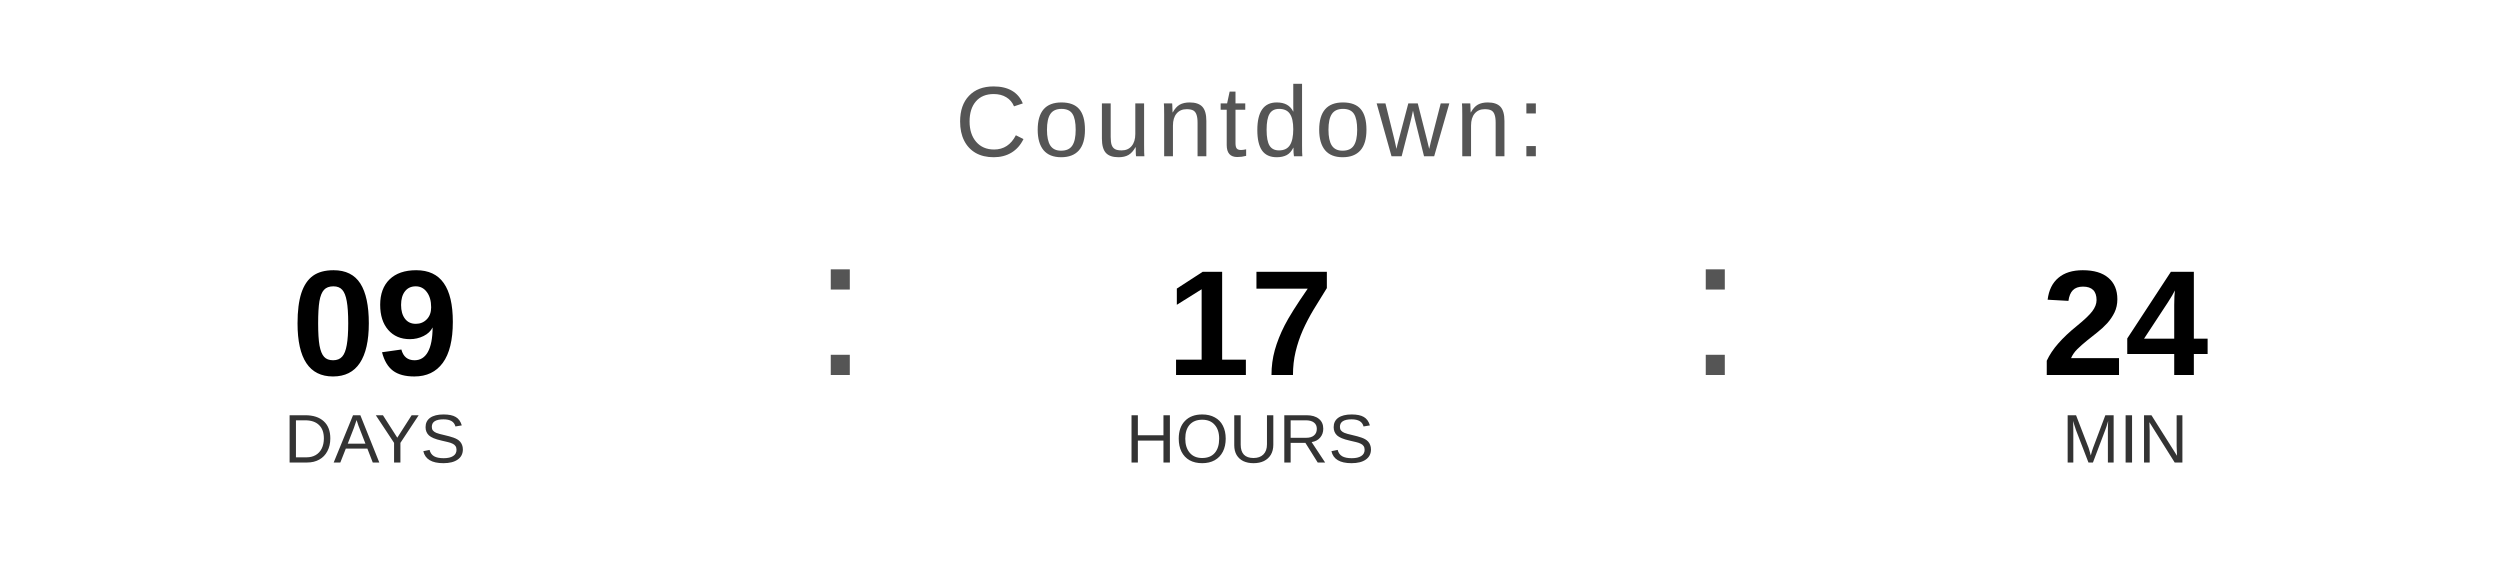
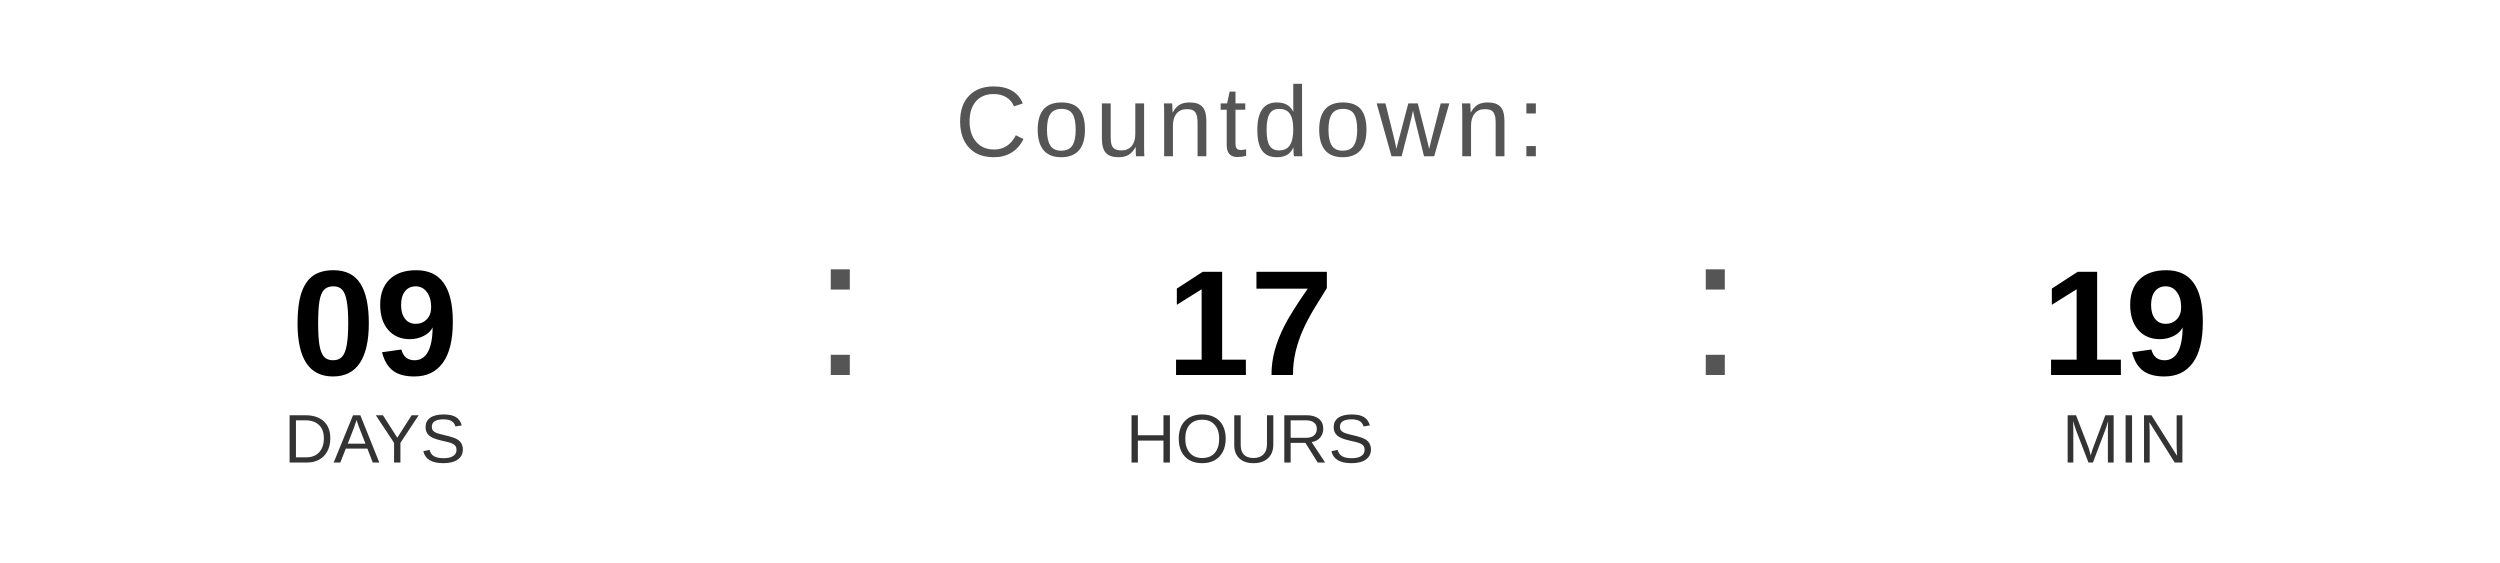
<svg xmlns="http://www.w3.org/2000/svg" width="400" height="90" viewBox="0 0 400 90">
  <text x="200" y="25" font-family="Arial, Helvetica, sans-serif" font-size="16" fill="#555555" text-anchor="middle" letter-spacing="1">
    Countdown:
  </text>
  <text x="60" y="60" font-family="Arial, Helvetica, sans-serif" font-size="24" font-weight="bold" fill="#000000" text-anchor="middle">09</text>
  <text x="60" y="74" font-family="Arial, Helvetica, sans-serif" font-size="11" fill="#333333" text-anchor="middle">DAYS</text>
  <text x="130" y="60" font-family="Arial, sans-serif" font-size="32" fill="#555555">:</text>
  <text x="200" y="60" font-family="Arial, Helvetica, sans-serif" font-size="24" font-weight="bold" fill="#000000" text-anchor="middle">17</text>
  <text x="200" y="74" font-family="Arial, Helvetica, sans-serif" font-size="11" fill="#333333" text-anchor="middle">HOURS</text>
  <text x="270" y="60" font-family="Arial, sans-serif" font-size="32" fill="#555555">:</text>
-   <text x="340" y="60" font-family="Arial, Helvetica, sans-serif" font-size="24" font-weight="bold" fill="#000000" text-anchor="middle">24</text>
+   <text x="340" y="60" font-family="Arial, Helvetica, sans-serif" font-size="24" font-weight="bold" fill="#000000" text-anchor="middle">19</text>
  <text x="340" y="74" font-family="Arial, Helvetica, sans-serif" font-size="11" fill="#333333" text-anchor="middle">MIN</text>
</svg>
